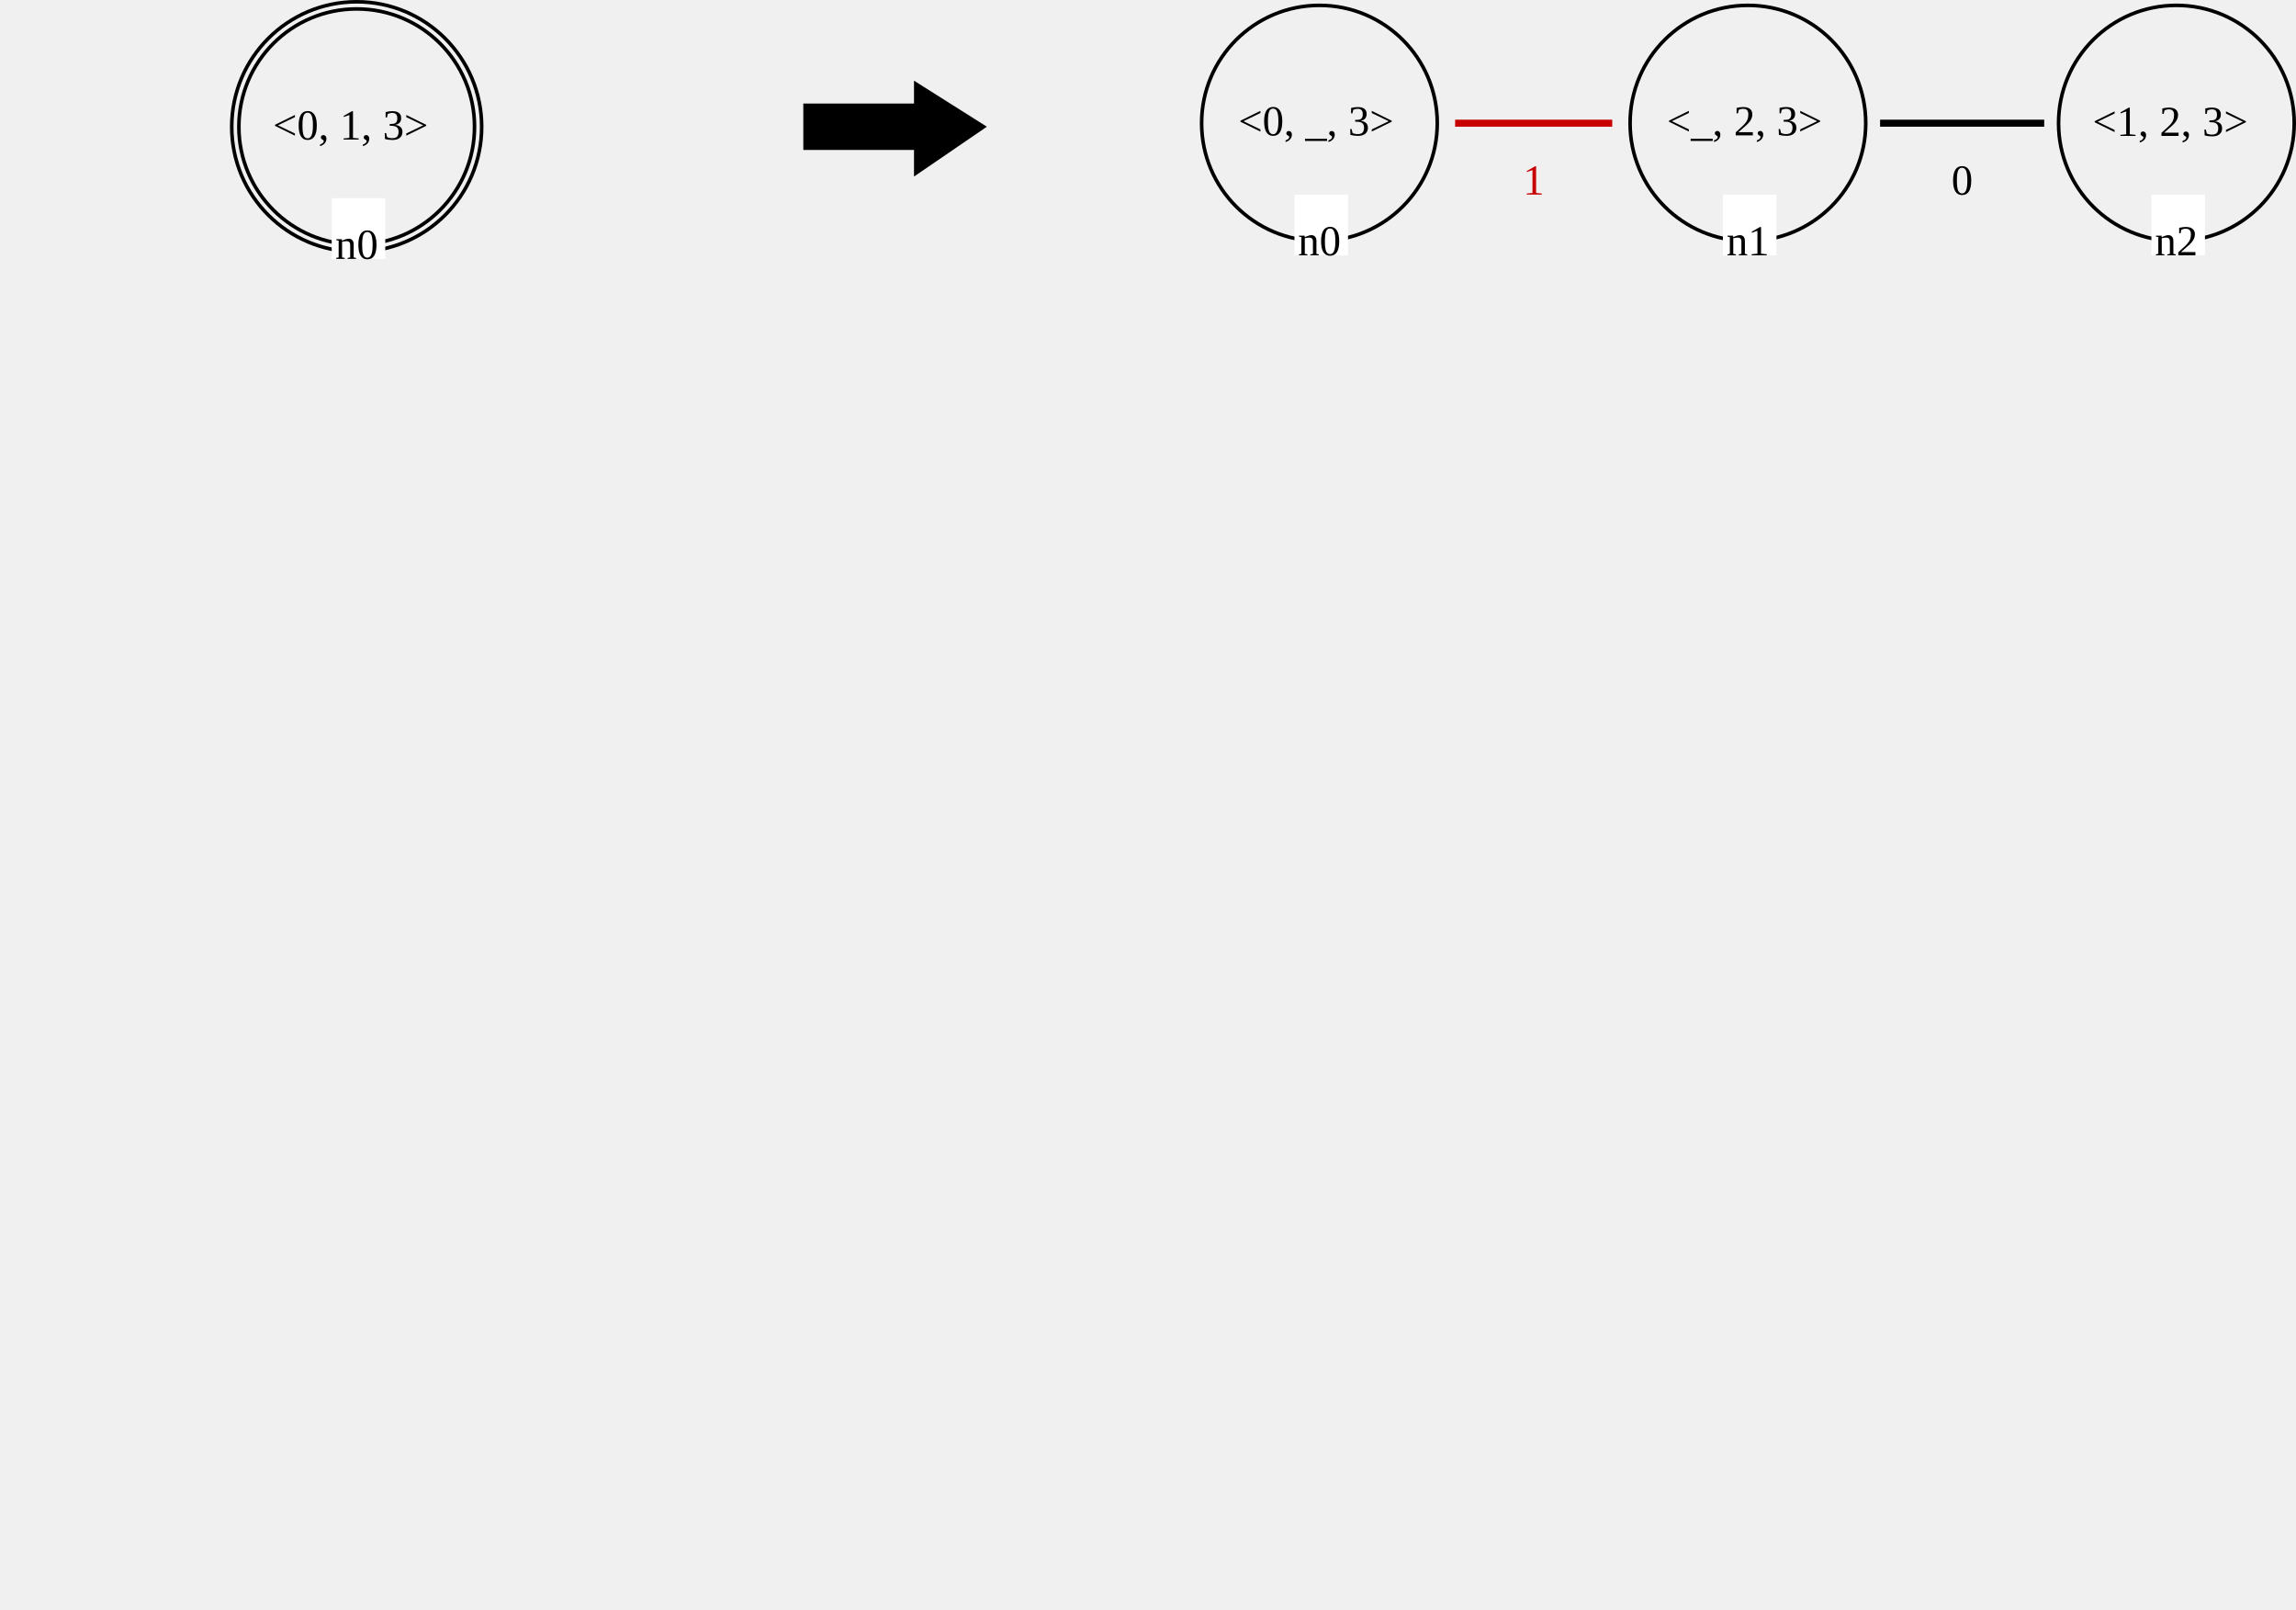
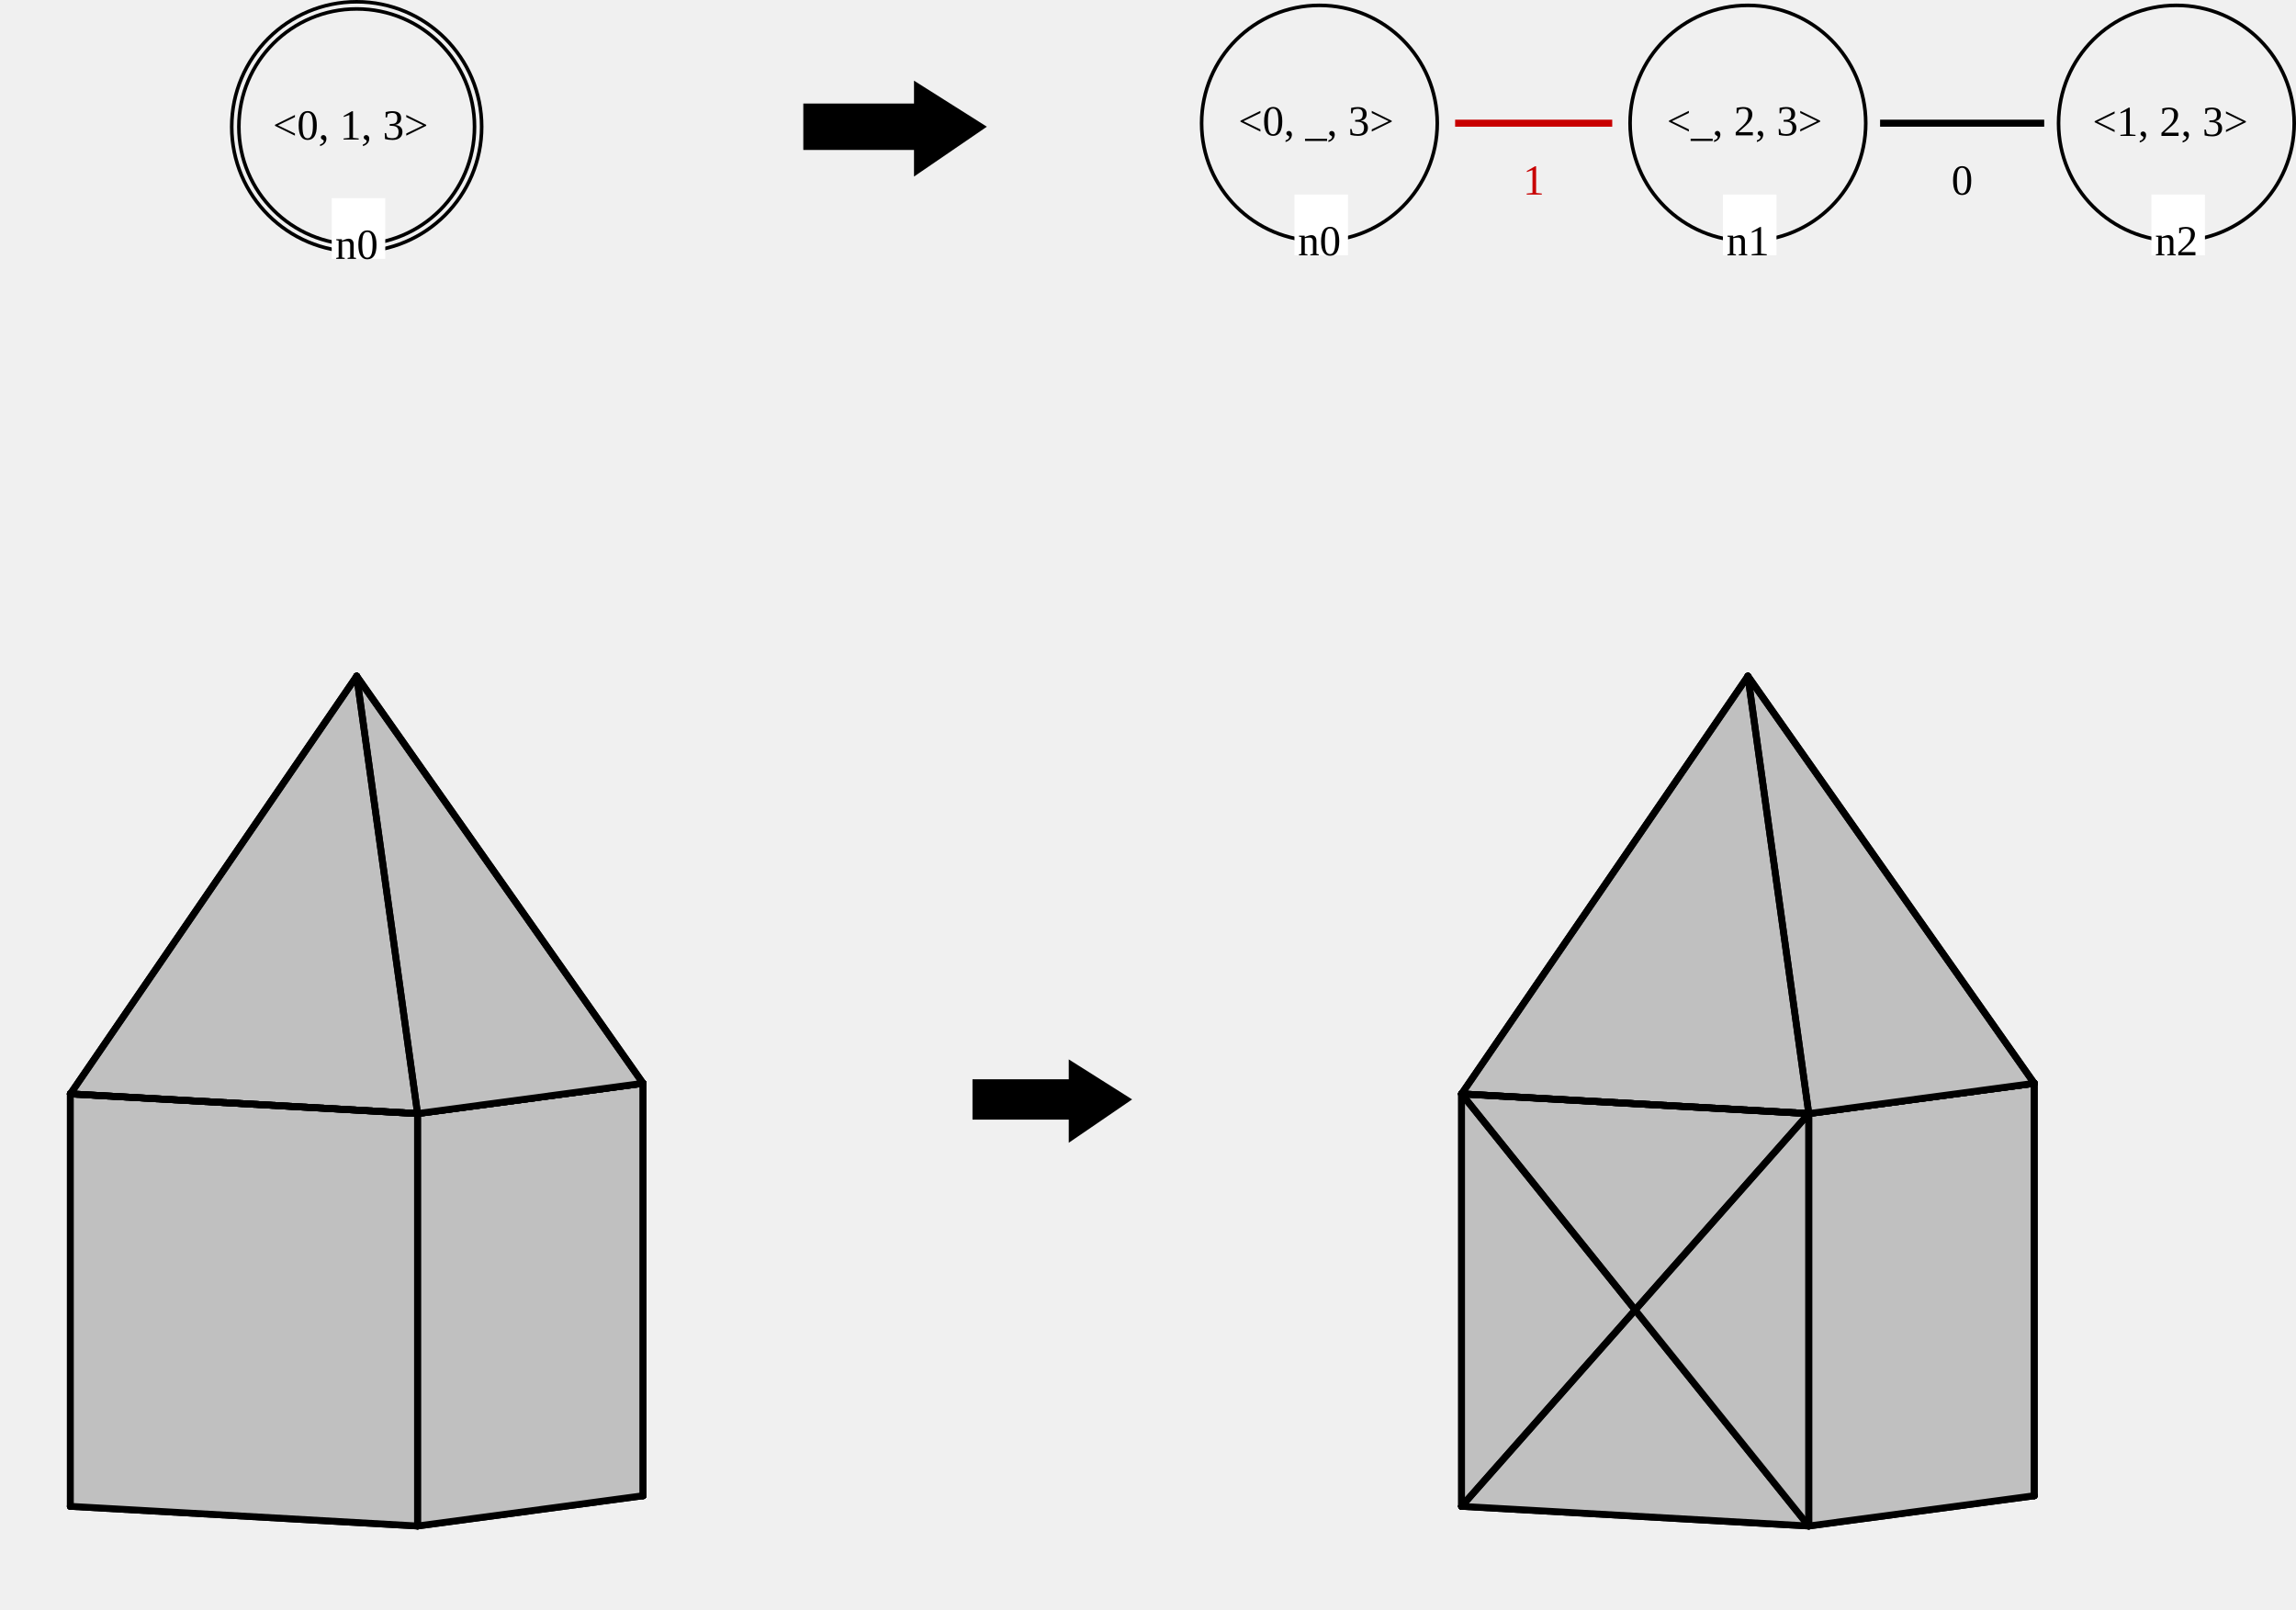
<svg xmlns="http://www.w3.org/2000/svg" width="565.289mm" height="396.185mm" viewBox="0 0 565.289 396.185" version="1.1" id="svg1" xml:space="preserve">
  <defs id="defs1">
    <rect x="1192.149" y="950.154" width="25.508" height="23.447" id="rect12" />
+     <rect x="15.484" y="312.411" width="91.318" height="58.954" id="rect8309-7" />
+     <rect x="15.484" y="312.411" width="91.318" height="58.954" id="rect8309-3" />
+     <rect x="15.484" y="312.411" width="91.318" height="58.954" id="rect8309" />
+     <rect x="15.484" y="312.411" width="91.318" height="58.954" id="rect8309-8" />
+     <rect x="15.484" y="312.411" width="91.318" height="58.954" id="rect8309-7-7" />
+     <rect x="15.484" y="312.411" width="91.318" height="58.954" id="rect8309-3-1" />
  </defs>
  <g id="layer1" transform="translate(147.3729,166.2499)">
    <circle id="LGn0_0" cx="-59.551" cy="-135.042" r="29.01" fill="none" stroke="#000000" stroke-width="0.879" stroke-linecap="square" style="font-size:12px" />
    <circle id="LGn0_1" cx="-59.551" cy="-135.042" r="30.768" fill="none" stroke="#000000" stroke-width="0.879" stroke-linecap="square" style="font-size:12px" />
    <text id="LGn0_2" x="-80.201" y="-131.898" fill="#000000" style="font-size:10.549px;stroke-width:0.879">&lt;0, 1, 3&gt;</text>
    <rect id="LGn0_3" x="-65.705" y="-117.46" width="13.186" height="14.945" fill="#ffffff" style="font-size:12px;stroke-width:0.879" />
    <text id="LGn0_4" x="-64.826" y="-102.515" fill="#000000" style="font-size:10.549px;stroke-width:0.879">n0</text>
    <polygon id="0" points="80,41 80,29 111,29 111,23 130,35 111,48 111,41 " stroke="#000000" stroke-width="1" stroke-linecap="square" fill="#000000" transform="matrix(0.8790991,0,0,0.8790991,-19.48154,-165.8103)" style="font-size:12px" />
-     <circle id="RGn1_0" cx="282.974" cy="-135.92" r="29.01" fill="none" stroke="#000000" stroke-width="0.879" stroke-linecap="square" style="font-size:12px" />
-     <text id="RGn1_1" x="262.999" y="-132.914" fill="#000000" style="font-size:10.549px;stroke-width:0.879">&lt;_, 2, 3&gt;</text>
-     <rect id="RGn1_2" x="276.821" y="-118.338" width="13.186" height="14.945" fill="#ffffff" style="font-size:12px;stroke-width:0.879" />
-     <text id="RGn1_3" x="277.7" y="-103.394" fill="#000000" style="font-size:10.549px;stroke-width:0.879">n1</text>
-     <circle id="RGn2_4" cx="388.466" cy="-135.92" r="29.01" fill="none" stroke="#000000" stroke-width="0.879" stroke-linecap="square" style="font-size:12px" />
-     <text id="RGn2_5" x="367.816" y="-132.782" fill="#000000" style="font-size:10.549px;stroke-width:0.879">&lt;1, 2, 3&gt;</text>
-     <rect id="RGn2_6" x="382.313" y="-118.338" width="13.186" height="14.945" fill="#ffffff" style="font-size:12px;stroke-width:0.879" />
-     <text id="RGn2_7" x="383.192" y="-103.394" fill="#000000" style="font-size:10.549px;stroke-width:0.879">n2</text>
-     <circle id="RGn0_8" cx="177.482" cy="-135.92" r="29.01" fill="none" stroke="#000000" stroke-width="0.879" stroke-linecap="square" style="font-size:12px" />
-     <text id="RGn0_9" x="157.508" y="-132.909" fill="#000000" style="font-size:10.549px;stroke-width:0.879">&lt;0, _, 3&gt;</text>
-     <rect id="RGn0_10" x="171.329" y="-118.338" width="13.186" height="14.945" fill="#ffffff" style="font-size:12px;stroke-width:0.879" />
-     <text id="RGn0_11" x="172.208" y="-103.394" fill="#000000" style="font-size:10.549px;stroke-width:0.879">n0</text>
-     <line id="RGn1_0_n2_12" x1="316.38" y1="-135.92" x2="355.061" y2="-135.92" stroke="#000000" stroke-width="1.758" stroke-linecap="square" style="font-size:12px;stroke-width:1.729;stroke-dasharray:none" />
-     <text id="RGn1_0_n2_13" x="333.083" y="-118.338" fill="#000000" style="font-size:10.549px;stroke-width:0.879">0</text>
-     <line id="RGn0_1_n1_14" x1="210.888" y1="-135.92" x2="249.569" y2="-135.92" stroke="#c80000" stroke-width="0.879" stroke-linecap="butt" stroke-dasharray="5" style="font-size:12px;stroke-dasharray:none;stroke-width:1.729" />
-     <text id="RGn0_1_n1_15" x="227.591" y="-118.338" fill="#c80000" style="font-size:10.549px;stroke-width:0.879">1</text>
+     <g id="g3">
+       <circle id="RGn1_0" cx="282.974" cy="-135.92" r="29.01" fill="none" stroke="#000000" stroke-width="0.879" stroke-linecap="square" style="font-size:12px" />
+       <text id="RGn1_1" x="262.999" y="-132.914" fill="#000000" style="font-size:10.549px;stroke-width:0.879">&lt;_, 2, 3&gt;</text>
+       <rect id="RGn1_2" x="276.821" y="-118.338" width="13.186" height="14.945" fill="#ffffff" style="font-size:12px;stroke-width:0.879" />
+       <text id="RGn1_3" x="277.7" y="-103.394" fill="#000000" style="font-size:10.549px;stroke-width:0.879">n1</text>
+       <circle id="RGn2_4" cx="388.466" cy="-135.92" r="29.01" fill="none" stroke="#000000" stroke-width="0.879" stroke-linecap="square" style="font-size:12px" />
+       <text id="RGn2_5" x="367.816" y="-132.782" fill="#000000" style="font-size:10.549px;stroke-width:0.879">&lt;1, 2, 3&gt;</text>
+       <rect id="RGn2_6" x="382.313" y="-118.338" width="13.186" height="14.945" fill="#ffffff" style="font-size:12px;stroke-width:0.879" />
+       <text id="RGn2_7" x="383.192" y="-103.394" fill="#000000" style="font-size:10.549px;stroke-width:0.879">n2</text>
+       <circle id="RGn0_8" cx="177.482" cy="-135.92" r="29.01" fill="none" stroke="#000000" stroke-width="0.879" stroke-linecap="square" style="font-size:12px" />
+       <text id="RGn0_9" x="157.508" y="-132.909" fill="#000000" style="font-size:10.549px;stroke-width:0.879">&lt;0, _, 3&gt;</text>
+       <rect id="RGn0_10" x="171.329" y="-118.338" width="13.186" height="14.945" fill="#ffffff" style="font-size:12px;stroke-width:0.879" />
+       <text id="RGn0_11" x="172.208" y="-103.394" fill="#000000" style="font-size:10.549px;stroke-width:0.879">n0</text>
+       <line id="RGn1_0_n2_12" x1="316.38" y1="-135.92" x2="355.061" y2="-135.92" stroke="#000000" stroke-width="1.758" stroke-linecap="square" style="font-size:12px;stroke-width:1.729;stroke-dasharray:none" />
+       <text id="RGn1_0_n2_13" x="333.083" y="-118.338" fill="#000000" style="font-size:10.549px;stroke-width:0.879">0</text>
+       <line id="RGn0_1_n1_14" x1="210.888" y1="-135.92" x2="249.569" y2="-135.92" stroke="#c80000" stroke-width="0.879" stroke-linecap="butt" stroke-dasharray="5" style="font-size:12px;stroke-dasharray:none;stroke-width:1.729" />
+       <text id="RGn0_1_n1_15" x="227.591" y="-118.338" fill="#c80000" style="font-size:10.549px;stroke-width:0.879">1</text>
+     </g>
    <text xml:space="preserve" transform="matrix(0.2645833,0,0,0.2645833,-147.3729,-166.2499)" id="text12" style="white-space:pre;shape-inside:url(#rect12);display:inline;fill:#000000;fill-opacity:1;stroke:none;stroke-width:26.667;stroke-linecap:round;stroke-dasharray:none;stroke-opacity:1" />
+     <text xml:space="preserve" style="font-style:normal;font-variant:normal;font-weight:normal;font-stretch:normal;font-size:8.467px;font-family:sans-serif;-inkscape-font-specification:'sans-serif, Normal';font-variant-ligatures:normal;font-variant-caps:normal;font-variant-numeric:normal;font-variant-east-asian:normal;fill:#000000;fill-opacity:1;stroke:none;stroke-width:0.353;stroke-linecap:butt;stroke-linejoin:round;stroke-miterlimit:4;stroke-dasharray:none;stroke-dashoffset:0;stroke-opacity:1;stop-color:#000000" x="904.533" y="-108.678" id="text3158">
+       <tspan id="tspan3156" x="904.533" y="-108.678" style="stroke-width:0.353" />
+     </text>
+     <text xml:space="preserve" id="text8307" style="font-size:32px;font-family:sans-serif;-inkscape-font-specification:'sans-serif, Normal';white-space:pre;shape-inside:url(#rect8309);display:inline;fill:#000000;fill-opacity:1;stroke:none;stroke-width:1.333;stroke-linecap:round;stroke-linejoin:bevel;stroke-dasharray:none;stroke-dashoffset:0;stroke-opacity:1;stop-color:#000000" transform="matrix(0.2645833,0,0,0.2645833,884.2407,-192.5135)" />
+     <text xml:space="preserve" style="font-style:normal;font-variant:normal;font-weight:normal;font-stretch:normal;font-size:8.467px;font-family:sans-serif;-inkscape-font-specification:'sans-serif, Normal';font-variant-ligatures:normal;font-variant-caps:normal;font-variant-numeric:normal;font-variant-east-asian:normal;fill:#000000;fill-opacity:1;stroke:none;stroke-width:0.353;stroke-linecap:butt;stroke-linejoin:round;stroke-miterlimit:4;stroke-dasharray:none;stroke-dashoffset:0;stroke-opacity:1;stop-color:#000000" x="839.024" y="-112.06" id="text3158-9">
+       <tspan id="tspan3156-2" x="839.024" y="-112.06" style="stroke-width:0.353" />
+     </text>
+     <text xml:space="preserve" id="text8307-8" style="font-size:32px;font-family:sans-serif;-inkscape-font-specification:'sans-serif, Normal';white-space:pre;shape-inside:url(#rect8309-3);display:inline;fill:#000000;fill-opacity:1;stroke:none;stroke-width:1.333;stroke-linecap:round;stroke-linejoin:bevel;stroke-dasharray:none;stroke-dashoffset:0;stroke-opacity:1;stop-color:#000000" transform="matrix(0.2645833,0,0,0.2645833,818.7315,-195.8961)" />
+     <text xml:space="preserve" style="font-style:normal;font-variant:normal;font-weight:normal;font-stretch:normal;font-size:8.467px;font-family:sans-serif;-inkscape-font-specification:'sans-serif, Normal';font-variant-ligatures:normal;font-variant-caps:normal;font-variant-numeric:normal;font-variant-east-asian:normal;fill:#000000;fill-opacity:1;stroke:none;stroke-width:0.353;stroke-linecap:butt;stroke-linejoin:round;stroke-miterlimit:4;stroke-dasharray:none;stroke-dashoffset:0;stroke-opacity:1;stop-color:#000000" x="303.067" y="-116.954" id="text3158-8">
+       <tspan id="tspan3156-0" x="303.067" y="-116.954" style="stroke-width:0.353" />
+     </text>
+     <text xml:space="preserve" id="text8307-4" style="font-size:32px;font-family:sans-serif;-inkscape-font-specification:'sans-serif, Normal';white-space:pre;shape-inside:url(#rect8309-7);display:inline;fill:#000000;fill-opacity:1;stroke:none;stroke-width:1.333;stroke-linecap:round;stroke-linejoin:bevel;stroke-dasharray:none;stroke-dashoffset:0;stroke-opacity:1;stop-color:#000000" transform="matrix(0.2645833,0,0,0.2645833,282.7746,-200.7896)" />
+     <text xml:space="preserve" style="font-style:normal;font-variant:normal;font-weight:normal;font-stretch:normal;font-size:8.467px;font-family:sans-serif;-inkscape-font-specification:'sans-serif, Normal';font-variant-ligatures:normal;font-variant-caps:normal;font-variant-numeric:normal;font-variant-east-asian:normal;fill:#000000;fill-opacity:1;stroke:none;stroke-width:0.353;stroke-linecap:butt;stroke-linejoin:round;stroke-miterlimit:4;stroke-dasharray:none;stroke-dashoffset:0;stroke-opacity:1;stop-color:#000000" x="872.765" y="-93.269" id="text3158-7">
+       <tspan id="tspan3156-27" x="872.765" y="-93.269" style="stroke-width:0.353" />
+     </text>
+     <text xml:space="preserve" id="text8307-2" style="font-size:32px;font-family:sans-serif;-inkscape-font-specification:'sans-serif, Normal';white-space:pre;shape-inside:url(#rect8309-8);display:inline;fill:#000000;fill-opacity:1;stroke:none;stroke-width:1.333;stroke-linecap:round;stroke-linejoin:bevel;stroke-dasharray:none;stroke-dashoffset:0;stroke-opacity:1;stop-color:#000000" transform="matrix(0.2645833,0,0,0.2645833,852.4727,-177.1047)" />
+     <text xml:space="preserve" style="font-style:normal;font-variant:normal;font-weight:normal;font-stretch:normal;font-size:8.467px;font-family:sans-serif;-inkscape-font-specification:'sans-serif, Normal';font-variant-ligatures:normal;font-variant-caps:normal;font-variant-numeric:normal;font-variant-east-asian:normal;fill:#000000;fill-opacity:1;stroke:none;stroke-width:0.353;stroke-linecap:butt;stroke-linejoin:round;stroke-miterlimit:4;stroke-dasharray:none;stroke-dashoffset:0;stroke-opacity:1;stop-color:#000000" x="807.256" y="-96.651" id="text3158-9-2">
+       <tspan id="tspan3156-2-6" x="807.256" y="-96.651" style="stroke-width:0.353" />
+     </text>
+     <text xml:space="preserve" id="text8307-8-1" style="font-size:32px;font-family:sans-serif;-inkscape-font-specification:'sans-serif, Normal';white-space:pre;shape-inside:url(#rect8309-3-1);display:inline;fill:#000000;fill-opacity:1;stroke:none;stroke-width:1.333;stroke-linecap:round;stroke-linejoin:bevel;stroke-dasharray:none;stroke-dashoffset:0;stroke-opacity:1;stop-color:#000000" transform="matrix(0.2645833,0,0,0.2645833,786.9635,-180.4873)" />
+     <text xml:space="preserve" style="font-style:normal;font-variant:normal;font-weight:normal;font-stretch:normal;font-size:8.467px;font-family:sans-serif;-inkscape-font-specification:'sans-serif, Normal';font-variant-ligatures:normal;font-variant-caps:normal;font-variant-numeric:normal;font-variant-east-asian:normal;fill:#000000;fill-opacity:1;stroke:none;stroke-width:0.353;stroke-linecap:butt;stroke-linejoin:round;stroke-miterlimit:4;stroke-dasharray:none;stroke-dashoffset:0;stroke-opacity:1;stop-color:#000000" x="271.299" y="-101.545" id="text3158-8-0">
+       <tspan id="tspan3156-0-6" x="271.299" y="-101.545" style="stroke-width:0.353" />
+     </text>
+     <text xml:space="preserve" id="text8307-4-1" style="font-size:32px;font-family:sans-serif;-inkscape-font-specification:'sans-serif, Normal';white-space:pre;shape-inside:url(#rect8309-7-7);display:inline;fill:#000000;fill-opacity:1;stroke:none;stroke-width:1.333;stroke-linecap:round;stroke-linejoin:bevel;stroke-dasharray:none;stroke-dashoffset:0;stroke-opacity:1;stop-color:#000000" transform="matrix(0.2645833,0,0,0.2645833,251.0066,-185.3808)" />
+     <polygon id="0-1-5-9-2-5" points="111,23 130,35 111,48 111,41 80,41 80,29 111,29 " stroke="#000000" stroke-width="1" stroke-linecap="square" fill="#000000" transform="matrix(0.7645338,0,0,0.7645338,31.27876,77.67847)" style="font-size:12px" />
+     <text xml:space="preserve" style="font-style:normal;font-variant:normal;font-weight:normal;font-stretch:normal;font-size:14.111px;font-family:sans-serif;-inkscape-font-specification:'sans-serif, Normal';font-variant-ligatures:normal;font-variant-caps:normal;font-variant-numeric:normal;font-variant-east-asian:normal;text-align:center;text-anchor:middle;fill:#000200;fill-opacity:1;stroke:none;stroke-width:7.056;stroke-linecap:round;stroke-linejoin:round;stroke-dasharray:none;stroke-opacity:0.8" x="138.514" y="-193.196" id="text242368">
+       <tspan id="tspan242366" style="stroke-width:7.056" x="138.514" y="-193.196" />
+     </text>
+     <g id="g1" transform="matrix(0.4213213,0,0,0.4213213,-355.7403,-15.06941)">
+       <polygon points="738.566,532.885 535.673,521.401 667.434,503.718 870.327,515.201 " id="face_7_6_5_4_3_2_1_0" style="fill:#c0c0c0;stroke:none" opacity="1" />
+       <line class="arc0" id="link0_@0_7" x1="667.434" y1="503.718" x2="870.327" y2="515.201" />
+       <line class="arc0" id="link1_@0_2" x1="667.434" y1="503.718" x2="535.673" y2="521.401" />
+       <polygon points="870.327,274.2 667.434,262.716 667.434,503.718 870.327,515.201 " id="face_13_14_15_16_21_20_19_18" style="fill:#c0c0c0;stroke:none" opacity="1" />
+       <line class="arc0" id="link18_@0_13" x1="667.434" y1="503.718" x2="870.327" y2="515.201" />
+       <line class="arc0" id="link19_@0_20" x1="667.434" y1="503.718" x2="667.434" y2="262.716" />
+       <polygon points="535.673,280.399 667.434,262.716 667.434,503.718 535.673,521.401 " id="face_28_29_30_31_26_25_24_23" style="fill:#c0c0c0;stroke:none" opacity="1" />
+       <line class="arc0" id="link23_@0_28" x1="667.434" y1="503.718" x2="535.673" y2="521.401" />
+       <line class="arc0" id="link24_@0_25" x1="667.434" y1="503.718" x2="667.434" y2="262.716" />
+       <line class="arc0" id="link21_@0_16" x1="667.434" y1="262.716" x2="870.327" y2="274.2" />
+       <polygon points="738.566,291.883 535.673,280.399 667.434,262.716 870.327,274.2 " id="face_17_12_47_42_37_32_27_22" style="fill:#c0c0c0;stroke:none" opacity="1" />
+       <line class="arc0" id="link22_@0_17" x1="667.434" y1="262.716" x2="870.327" y2="274.2" />
+       <line class="arc0" id="link26_@0_31" x1="667.434" y1="262.716" x2="535.673" y2="280.399" />
+       <line class="arc0" id="link27_@0_32" x1="667.434" y1="262.716" x2="535.673" y2="280.399" />
+       <polygon points="738.566,291.883 535.673,280.399 667.434,262.716 870.327,274.2 " id="face_66_60_54_48_90_84_78_72" style="fill:#c0c0c0;stroke:none" opacity="1" />
+       <line class="arc0" id="link72_@0_66" x1="667.434" y1="262.716" x2="870.327" y2="274.2" />
+       <polygon points="667.434,262.716 870.327,274.2 703,36.298 " id="face_67_68_69_75_74_73" style="fill:#c0c0c0;stroke:none" opacity="1" />
+       <line class="arc0" id="link73_@0_67" x1="667.434" y1="262.716" x2="870.327" y2="274.2" />
+       <line class="arc0" id="link74_@0_75" x1="667.434" y1="262.716" x2="703" y2="36.298" />
+       <line class="arc0" id="link78_@0_84" x1="667.434" y1="262.716" x2="535.673" y2="280.399" />
+       <polygon points="667.434,262.716 535.673,280.399 703,36.298 " id="face_85_86_87_81_80_79" style="fill:#c0c0c0;stroke:none" opacity="1" />
+       <line class="arc0" id="link79_@0_85" x1="667.434" y1="262.716" x2="535.673" y2="280.399" />
+       <line class="arc0" id="link80_@0_81" x1="667.434" y1="262.716" x2="703" y2="36.298" />
+       <line class="arc0" id="link6_@0_5" x1="870.327" y1="515.201" x2="738.566" y2="532.885" />
+       <polygon points="738.566,291.883 870.327,274.2 870.327,515.201 738.566,532.885 " id="face_43_44_45_46_11_10_9_8" style="fill:#c0c0c0;stroke:none" opacity="1" />
+       <line class="arc0" id="link8_@0_43" x1="870.327" y1="515.201" x2="738.566" y2="532.885" />
+       <line class="arc0" id="link9_@0_10" x1="870.327" y1="515.201" x2="870.327" y2="274.2" />
+       <line class="arc0" id="link14_@0_15" x1="870.327" y1="515.201" x2="870.327" y2="274.2" />
+       <line class="arc0" id="link11_@0_46" x1="870.327" y1="274.2" x2="738.566" y2="291.883" />
+       <line class="arc0" id="link12_@0_47" x1="870.327" y1="274.2" x2="738.566" y2="291.883" />
+       <line class="arc0" id="link60_@0_54" x1="870.327" y1="274.2" x2="738.566" y2="291.883" />
+       <polygon points="870.327,274.2 738.566,291.883 703,36.298 " id="face_55_56_57_63_62_61" style="fill:#c0c0c0;stroke:none" opacity="1" />
+       <line class="arc0" id="link61_@0_55" x1="870.327" y1="274.2" x2="738.566" y2="291.883" />
+       <line class="arc0" id="link62_@0_63" x1="870.327" y1="274.2" x2="703" y2="36.298" />
+       <line class="arc0" id="link68_@0_69" x1="870.327" y1="274.2" x2="703" y2="36.298" />
+       <line class="arc0" id="link3_@0_4" x1="535.673" y1="521.401" x2="738.566" y2="532.885" />
+       <line class="arc0" id="link29_@0_30" x1="535.673" y1="521.401" x2="535.673" y2="280.399" />
+       <polygon points="738.566,291.883 535.673,280.399 535.673,521.401 738.566,532.885 " id="face_38_39_40_41_36_35_34_33" style="fill:#c0c0c0;stroke:none" opacity="1" />
+       <line class="arc0" id="link33_@0_38" x1="535.673" y1="521.401" x2="738.566" y2="532.885" />
+       <line class="arc0" id="link34_@0_35" x1="535.673" y1="521.401" x2="535.673" y2="280.399" />
+       <polygon points="703,36.298 738.566,291.883 535.673,280.399 " id="face_50_49_91_92_93_51" style="fill:#c0c0c0;stroke:none" opacity="1" />
+       <line class="arc0" id="link51_@0_50" x1="703" y1="36.298" x2="738.566" y2="291.883" />
+       <line class="arc0" id="link57_@0_56" x1="703" y1="36.298" x2="738.566" y2="291.883" />
+       <line class="arc0" id="link87_@0_86" x1="703" y1="36.298" x2="535.673" y2="280.399" />
+       <line class="arc0" id="link93_@0_92" x1="703" y1="36.298" x2="535.673" y2="280.399" />
+       <line class="arc0" id="link36_@0_41" x1="535.673" y1="280.399" x2="738.566" y2="291.883" />
+       <line class="arc0" id="link37_@0_42" x1="535.673" y1="280.399" x2="738.566" y2="291.883" />
+       <line class="arc0" id="link90_@0_48" x1="535.673" y1="280.399" x2="738.566" y2="291.883" />
+       <line class="arc0" id="link91_@0_49" x1="535.673" y1="280.399" x2="738.566" y2="291.883" />
+       <line class="arc0" id="link39_@0_40" x1="738.566" y1="532.885" x2="738.566" y2="291.883" />
+       <line class="arc0" id="link44_@0_45" x1="738.566" y1="532.885" x2="738.566" y2="291.883" />
+     </g>
+     <g id="g2" transform="matrix(0.4213213,0,0,0.4213213,-13.21492,-15.06941)">
+       <polygon points="667.434,503.718 870.327,515.201 738.566,532.885 535.673,521.401 " id="face_7_6_5_4_3_2_1_0-7" style="fill:#c0c0c0;stroke:none" opacity="1" />
+       <line class="arc0" id="link0_@0_7-1" x1="667.434" y1="503.718" x2="870.327" y2="515.201" />
+       <line class="arc0" id="link1_@0_2-2" x1="667.434" y1="503.718" x2="535.673" y2="521.401" />
+       <polygon points="667.434,503.718 870.327,515.201 870.327,274.2 667.434,262.716 " id="face_13_14_15_16_21_20_19_18-2" style="fill:#c0c0c0;stroke:none" opacity="1" />
+       <line class="arc0" id="link18_@0_13-0" x1="667.434" y1="503.718" x2="870.327" y2="515.201" />
+       <line class="arc0" id="link19_@0_20-2" x1="667.434" y1="503.718" x2="667.434" y2="262.716" />
+       <polygon points="667.434,503.718 535.673,521.401 535.673,280.399 667.434,262.716 " id="face_28_29_30_31_26_25_24_23-1" style="fill:#c0c0c0;stroke:none" opacity="1" />
+       <line class="arc0" id="link23_@0_28-7" x1="667.434" y1="503.718" x2="535.673" y2="521.401" />
+       <line class="arc0" id="link24_@0_25-5" x1="667.434" y1="503.718" x2="667.434" y2="262.716" />
+       <line class="arc0" id="link21_@0_16-1" x1="667.434" y1="262.716" x2="870.327" y2="274.2" />
+       <polygon points="667.434,262.716 870.327,274.2 738.566,291.883 535.673,280.399 " id="face_17_12_47_42_37_32_27_22-7" style="fill:#c0c0c0;stroke:none" opacity="1" />
+       <line class="arc0" id="link22_@0_17-4" x1="667.434" y1="262.716" x2="870.327" y2="274.2" />
+       <line class="arc0" id="link26_@0_31-1" x1="667.434" y1="262.716" x2="535.673" y2="280.399" />
+       <line class="arc0" id="link27_@0_32-7" x1="667.434" y1="262.716" x2="535.673" y2="280.399" />
+       <polygon points="667.434,262.716 870.327,274.2 738.566,291.883 535.673,280.399 " id="face_66_60_54_48_90_84_78_72-1" style="fill:#c0c0c0;stroke:none" opacity="1" />
+       <line class="arc0" id="link72_@0_66-1" x1="667.434" y1="262.716" x2="870.327" y2="274.2" />
+       <polygon points="703,36.298 667.434,262.716 870.327,274.2 " id="face_67_68_69_75_74_73-1" style="fill:#c0c0c0;stroke:none" opacity="1" />
+       <line class="arc0" id="link73_@0_67-7" x1="667.434" y1="262.716" x2="870.327" y2="274.2" />
+       <line class="arc0" id="link74_@0_75-0" x1="667.434" y1="262.716" x2="703" y2="36.298" />
+       <line class="arc0" id="link78_@0_84-4" x1="667.434" y1="262.716" x2="535.673" y2="280.399" />
+       <polygon points="703,36.298 667.434,262.716 535.673,280.399 " id="face_85_86_87_81_80_79-0" style="fill:#c0c0c0;stroke:none" opacity="1" />
+       <line class="arc0" id="link79_@0_85-8" x1="667.434" y1="262.716" x2="535.673" y2="280.399" />
+       <line class="arc0" id="link80_@0_81-5" x1="667.434" y1="262.716" x2="703" y2="36.298" />
+       <line class="arc0" id="link6_@0_5-1" x1="870.327" y1="515.201" x2="738.566" y2="532.885" />
+       <polygon points="870.327,515.201 738.566,532.885 738.566,291.883 870.327,274.2 " id="face_43_44_45_46_11_10_9_8-6" style="fill:#c0c0c0;stroke:none" opacity="1" />
+       <line class="arc0" id="link8_@0_43-6" x1="870.327" y1="515.201" x2="738.566" y2="532.885" />
+       <line class="arc0" id="link9_@0_10-2" x1="870.327" y1="515.201" x2="870.327" y2="274.2" />
+       <line class="arc0" id="link14_@0_15-1" x1="870.327" y1="515.201" x2="870.327" y2="274.2" />
+       <line class="arc0" id="link11_@0_46-9" x1="870.327" y1="274.2" x2="738.566" y2="291.883" />
+       <line class="arc0" id="link12_@0_47-6" x1="870.327" y1="274.2" x2="738.566" y2="291.883" />
+       <line class="arc0" id="link60_@0_54-4" x1="870.327" y1="274.2" x2="738.566" y2="291.883" />
+       <polygon points="703,36.298 870.327,274.2 738.566,291.883 " id="face_55_56_57_63_62_61-8" style="fill:#c0c0c0;stroke:none" opacity="1" />
+       <line class="arc0" id="link61_@0_55-0" x1="870.327" y1="274.2" x2="738.566" y2="291.883" />
+       <line class="arc0" id="link62_@0_63-8" x1="870.327" y1="274.2" x2="703" y2="36.298" />
+       <line class="arc0" id="link68_@0_69-1" x1="870.327" y1="274.2" x2="703" y2="36.298" />
+       <line class="arc0" id="link3_@0_4-0" x1="535.673" y1="521.401" x2="738.566" y2="532.885" />
+       <line class="arc0" id="link29_@0_30-2" x1="535.673" y1="521.401" x2="535.673" y2="280.399" />
+       <polygon points="637.12,406.642 535.673,521.401 738.566,532.885 " id="face_38_52_53_95_94_33" style="fill:#c0c0c0;stroke:none" opacity="1" />
+       <line class="arc0" id="link33_@0_38-2" x1="535.673" y1="521.401" x2="738.566" y2="532.885" />
+       <polygon points="637.12,406.642 535.673,521.401 535.673,280.399 " id="face_35_82_83_89_88_34" style="fill:#c0c0c0;stroke:none" opacity="1" />
+       <line class="arc0" id="link34_@0_35-9" x1="535.673" y1="521.401" x2="535.673" y2="280.399" />
+       <line class="arc0" id="link88_@0_89" x1="535.673" y1="521.401" x2="637.12" y2="406.642" />
+       <line class="arc0" id="link94_@0_95" x1="535.673" y1="521.401" x2="637.12" y2="406.642" />
+       <polygon points="535.673,280.399 703,36.298 738.566,291.883 " id="face_50_49_91_92_93_51-7" style="fill:#c0c0c0;stroke:none" opacity="1" />
+       <line class="arc0" id="link51_@0_50-5" x1="703" y1="36.298" x2="738.566" y2="291.883" />
+       <line class="arc0" id="link57_@0_56-6" x1="703" y1="36.298" x2="738.566" y2="291.883" />
+       <line class="arc0" id="link87_@0_86-4" x1="703" y1="36.298" x2="535.673" y2="280.399" />
+       <line class="arc0" id="link93_@0_92-6" x1="703" y1="36.298" x2="535.673" y2="280.399" />
+       <polygon points="637.12,406.642 535.673,280.399 738.566,291.883 " id="face_41_70_71_77_76_36" style="fill:#c0c0c0;stroke:none" opacity="1" />
+       <line class="arc0" id="link36_@0_41-3" x1="535.673" y1="280.399" x2="738.566" y2="291.883" />
+       <line class="arc0" id="link37_@0_42-7" x1="535.673" y1="280.399" x2="738.566" y2="291.883" />
+       <line class="arc0" id="link76_@0_77" x1="535.673" y1="280.399" x2="637.12" y2="406.642" />
+       <line class="arc0" id="link82_@0_83" x1="535.673" y1="280.399" x2="637.12" y2="406.642" />
+       <line class="arc0" id="link90_@0_48-9" x1="535.673" y1="280.399" x2="738.566" y2="291.883" />
+       <line class="arc0" id="link91_@0_49-7" x1="535.673" y1="280.399" x2="738.566" y2="291.883" />
+       <line class="arc0" id="link53_@0_52" x1="637.12" y1="406.642" x2="738.566" y2="532.885" />
+       <polygon points="738.566,291.883 637.12,406.642 738.566,532.885 " id="face_58_39_40_64_65_59" style="fill:#c0c0c0;stroke:none" opacity="1" />
+       <line class="arc0" id="link59_@0_58" x1="637.12" y1="406.642" x2="738.566" y2="532.885" />
+       <line class="arc0" id="link65_@0_64" x1="637.12" y1="406.642" x2="738.566" y2="291.883" />
+       <line class="arc0" id="link71_@0_70" x1="637.12" y1="406.642" x2="738.566" y2="291.883" />
+       <line class="arc0" id="link39_@0_40-4" x1="738.566" y1="532.885" x2="738.566" y2="291.883" />
+       <line class="arc0" id="link44_@0_45-9" x1="738.566" y1="532.885" x2="738.566" y2="291.883" />
+     </g>
  </g>
  <style id="style">
		.arc0 {
			fill:none;
			fill-rule:evenodd;
			stroke:black;
			stroke-width:4;
			stroke-linecap:round;
			stroke-linejoin:round;
			stroke-opacity:1;
		}
		.arc1 {
			fill:none;
			fill-rule:evenodd;
			stroke:red;
			stroke-width:4;
			stroke-linecap:round;
			stroke-linejoin:round;
			stroke-opacity:1;
		}
		.arc2 {
			fill:none;
			fill-rule:evenodd;
			stroke:blue;
			stroke-width:4;
			stroke-linecap:round;
			stroke-linejoin:round;
			stroke-opacity:1;
		}
		.arc3 {
			fill:none;
			fill-rule:evenodd;
			stroke:green;
			stroke-width:4;
			stroke-linecap:round;
			stroke-linejoin:round;
			stroke-opacity:1;
		}
		.topological-dart {
			fill:#000000;
			stroke:#000000;
			stroke-width:0;
			stroke-linecap:round;
			stroke-linejoin:round;
			stroke-dasharray:none;
			paint-order:markers fill stroke;
		}
	</style>
  <style id="style-4">
		.arc0 {
			fill:none;
			fill-rule:evenodd;
			stroke:black;
			stroke-width:4;
			stroke-linecap:round;
			stroke-linejoin:round;
			stroke-opacity:1;
		}
		.arc1 {
			fill:none;
			fill-rule:evenodd;
			stroke:red;
			stroke-width:4;
			stroke-linecap:round;
			stroke-linejoin:round;
			stroke-opacity:1;
		}
		.arc2 {
			fill:none;
			fill-rule:evenodd;
			stroke:blue;
			stroke-width:4;
			stroke-linecap:round;
			stroke-linejoin:round;
			stroke-opacity:1;
		}
		.arc3 {
			fill:none;
			fill-rule:evenodd;
			stroke:green;
			stroke-width:4;
			stroke-linecap:round;
			stroke-linejoin:round;
			stroke-opacity:1;
		}
		.topological-dart {
			fill:#000000;
			stroke:#000000;
			stroke-width:0;
			stroke-linecap:round;
			stroke-linejoin:round;
			stroke-dasharray:none;
			paint-order:markers fill stroke;
		}
	</style>
  <style id="style-3">
		.arc0 {
			fill:none;
			fill-rule:evenodd;
			stroke:black;
			stroke-width:4;
			stroke-linecap:round;
			stroke-linejoin:round;
			stroke-opacity:1;
		}
		.arc1 {
			fill:none;
			fill-rule:evenodd;
			stroke:red;
			stroke-width:4;
			stroke-linecap:round;
			stroke-linejoin:round;
			stroke-opacity:1;
		}
		.arc2 {
			fill:none;
			fill-rule:evenodd;
			stroke:blue;
			stroke-width:4;
			stroke-linecap:round;
			stroke-linejoin:round;
			stroke-opacity:1;
		}
		.arc3 {
			fill:none;
			fill-rule:evenodd;
			stroke:green;
			stroke-width:4;
			stroke-linecap:round;
			stroke-linejoin:round;
			stroke-opacity:1;
		}
		.topological-dart {
			fill:#000000;
			stroke:#000000;
			stroke-width:0;
			stroke-linecap:round;
			stroke-linejoin:round;
			stroke-dasharray:none;
			paint-order:markers fill stroke;
		}
	</style>
  <style id="style-1">
		.arc0 {
			fill:none;
			fill-rule:evenodd;
			stroke:black;
			stroke-width:4;
			stroke-linecap:round;
			stroke-linejoin:round;
			stroke-opacity:1;
		}
		.arc1 {
			fill:none;
			fill-rule:evenodd;
			stroke:red;
			stroke-width:4;
			stroke-linecap:round;
			stroke-linejoin:round;
			stroke-opacity:1;
		}
		.arc2 {
			fill:none;
			fill-rule:evenodd;
			stroke:blue;
			stroke-width:4;
			stroke-linecap:round;
			stroke-linejoin:round;
			stroke-opacity:1;
		}
		.arc3 {
			fill:none;
			fill-rule:evenodd;
			stroke:green;
			stroke-width:4;
			stroke-linecap:round;
			stroke-linejoin:round;
			stroke-opacity:1;
		}
		.topological-dart {
			fill:#000000;
			stroke:#000000;
			stroke-width:0;
			stroke-linecap:round;
			stroke-linejoin:round;
			stroke-dasharray:none;
			paint-order:markers fill stroke;
		}
	</style>
  <style id="style-9">
		.arc0 {
			fill:none;
			fill-rule:evenodd;
			stroke:black;
			stroke-width:4;
			stroke-linecap:round;
			stroke-linejoin:round;
			stroke-opacity:1;
		}
		.arc1 {
			fill:none;
			fill-rule:evenodd;
			stroke:red;
			stroke-width:4;
			stroke-linecap:round;
			stroke-linejoin:round;
			stroke-opacity:1;
		}
		.arc2 {
			fill:none;
			fill-rule:evenodd;
			stroke:blue;
			stroke-width:4;
			stroke-linecap:round;
			stroke-linejoin:round;
			stroke-opacity:1;
		}
		.arc3 {
			fill:none;
			fill-rule:evenodd;
			stroke:green;
			stroke-width:4;
			stroke-linecap:round;
			stroke-linejoin:round;
			stroke-opacity:1;
		}
		.topological-dart {
			fill:#000000;
			stroke:#000000;
			stroke-width:0;
			stroke-linecap:round;
			stroke-linejoin:round;
			stroke-dasharray:none;
			paint-order:markers fill stroke;
		}
	</style>
  <style id="style-5">
		.arc0 {
			fill:none;
			fill-rule:evenodd;
			stroke:black;
			stroke-width:4;
			stroke-linecap:round;
			stroke-linejoin:round;
			stroke-opacity:1;
		}
		.arc1 {
			fill:none;
			fill-rule:evenodd;
			stroke:red;
			stroke-width:4;
			stroke-linecap:round;
			stroke-linejoin:round;
			stroke-opacity:1;
		}
		.arc2 {
			fill:none;
			fill-rule:evenodd;
			stroke:blue;
			stroke-width:4;
			stroke-linecap:round;
			stroke-linejoin:round;
			stroke-opacity:1;
		}
		.arc3 {
			fill:none;
			fill-rule:evenodd;
			stroke:green;
			stroke-width:4;
			stroke-linecap:round;
			stroke-linejoin:round;
			stroke-opacity:1;
		}
		.topological-dart {
			fill:#000000;
			stroke:#000000;
			stroke-width:0;
			stroke-linecap:round;
			stroke-linejoin:round;
			stroke-dasharray:none;
			paint-order:markers fill stroke;
		}
	</style>
+   <style id="style-36">
+ 		.arc0 {
+ 			fill:none;
+ 			fill-rule:evenodd;
+ 			stroke:black;
+ 			stroke-width:4;
+ 			stroke-linecap:round;
+ 			stroke-linejoin:round;
+ 			stroke-opacity:1;
+ 		}
+ 		.arc1 {
+ 			fill:none;
+ 			fill-rule:evenodd;
+ 			stroke:red;
+ 			stroke-width:4;
+ 			stroke-linecap:round;
+ 			stroke-linejoin:round;
+ 			stroke-opacity:1;
+ 		}
+ 		.arc2 {
+ 			fill:none;
+ 			fill-rule:evenodd;
+ 			stroke:blue;
+ 			stroke-width:4;
+ 			stroke-linecap:round;
+ 			stroke-linejoin:round;
+ 			stroke-opacity:1;
+ 		}
+ 		.arc3 {
+ 			fill:none;
+ 			fill-rule:evenodd;
+ 			stroke:green;
+ 			stroke-width:4;
+ 			stroke-linecap:round;
+ 			stroke-linejoin:round;
+ 			stroke-opacity:1;
+ 		}
+ 		.topological-dart {
+ 			fill:#000000;
+ 			stroke:#000000;
+ 			stroke-width:0;
+ 			stroke-linecap:round;
+ 			stroke-linejoin:round;
+ 			stroke-dasharray:none;
+ 			paint-order:markers fill stroke;
+ 		}
+ 	</style>
+   <style id="style-4-7">
+ 		.arc0 {
+ 			fill:none;
+ 			fill-rule:evenodd;
+ 			stroke:black;
+ 			stroke-width:4;
+ 			stroke-linecap:round;
+ 			stroke-linejoin:round;
+ 			stroke-opacity:1;
+ 		}
+ 		.arc1 {
+ 			fill:none;
+ 			fill-rule:evenodd;
+ 			stroke:red;
+ 			stroke-width:4;
+ 			stroke-linecap:round;
+ 			stroke-linejoin:round;
+ 			stroke-opacity:1;
+ 		}
+ 		.arc2 {
+ 			fill:none;
+ 			fill-rule:evenodd;
+ 			stroke:blue;
+ 			stroke-width:4;
+ 			stroke-linecap:round;
+ 			stroke-linejoin:round;
+ 			stroke-opacity:1;
+ 		}
+ 		.arc3 {
+ 			fill:none;
+ 			fill-rule:evenodd;
+ 			stroke:green;
+ 			stroke-width:4;
+ 			stroke-linecap:round;
+ 			stroke-linejoin:round;
+ 			stroke-opacity:1;
+ 		}
+ 		.topological-dart {
+ 			fill:#000000;
+ 			stroke:#000000;
+ 			stroke-width:0;
+ 			stroke-linecap:round;
+ 			stroke-linejoin:round;
+ 			stroke-dasharray:none;
+ 			paint-order:markers fill stroke;
+ 		}
+ 	</style>
+   <style id="style-3-5">
+ 		.arc0 {
+ 			fill:none;
+ 			fill-rule:evenodd;
+ 			stroke:black;
+ 			stroke-width:4;
+ 			stroke-linecap:round;
+ 			stroke-linejoin:round;
+ 			stroke-opacity:1;
+ 		}
+ 		.arc1 {
+ 			fill:none;
+ 			fill-rule:evenodd;
+ 			stroke:red;
+ 			stroke-width:4;
+ 			stroke-linecap:round;
+ 			stroke-linejoin:round;
+ 			stroke-opacity:1;
+ 		}
+ 		.arc2 {
+ 			fill:none;
+ 			fill-rule:evenodd;
+ 			stroke:blue;
+ 			stroke-width:4;
+ 			stroke-linecap:round;
+ 			stroke-linejoin:round;
+ 			stroke-opacity:1;
+ 		}
+ 		.arc3 {
+ 			fill:none;
+ 			fill-rule:evenodd;
+ 			stroke:green;
+ 			stroke-width:4;
+ 			stroke-linecap:round;
+ 			stroke-linejoin:round;
+ 			stroke-opacity:1;
+ 		}
+ 		.topological-dart {
+ 			fill:#000000;
+ 			stroke:#000000;
+ 			stroke-width:0;
+ 			stroke-linecap:round;
+ 			stroke-linejoin:round;
+ 			stroke-dasharray:none;
+ 			paint-order:markers fill stroke;
+ 		}
+ 	</style>
</svg>
